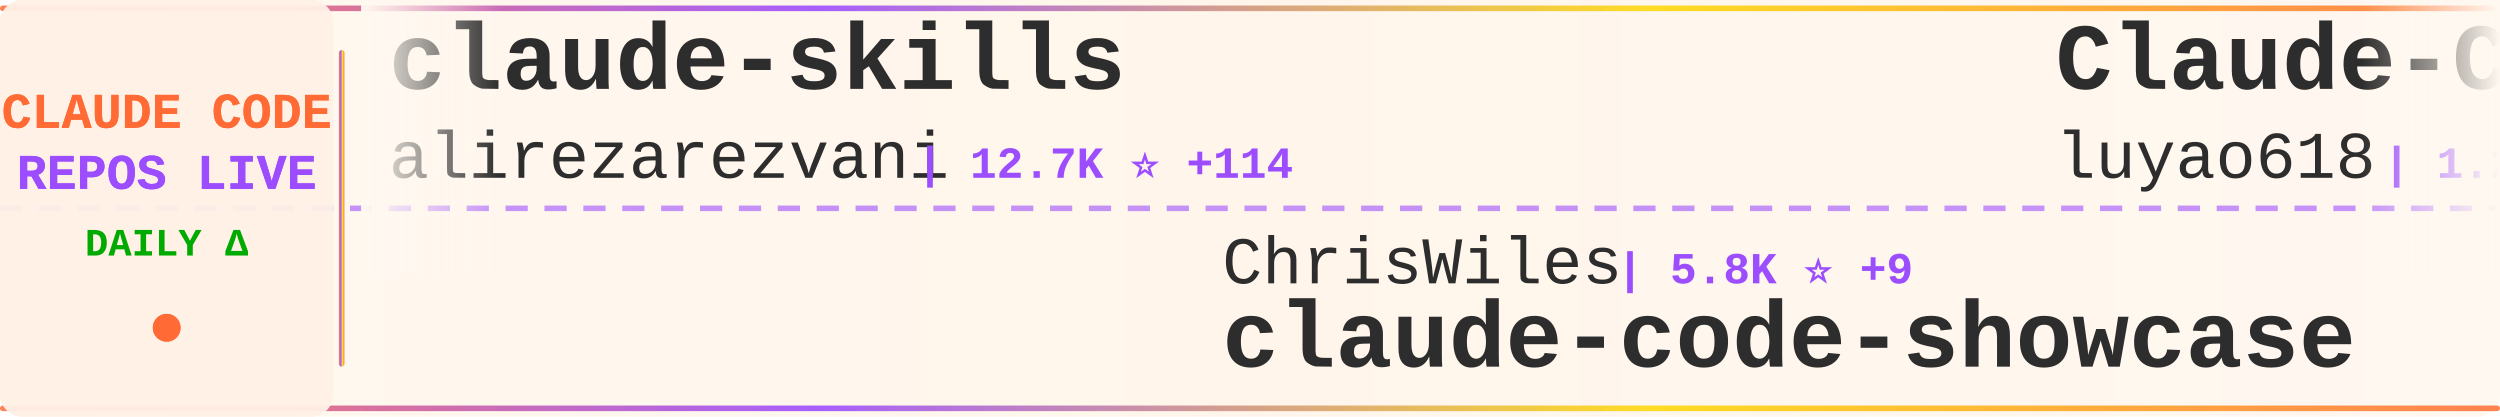
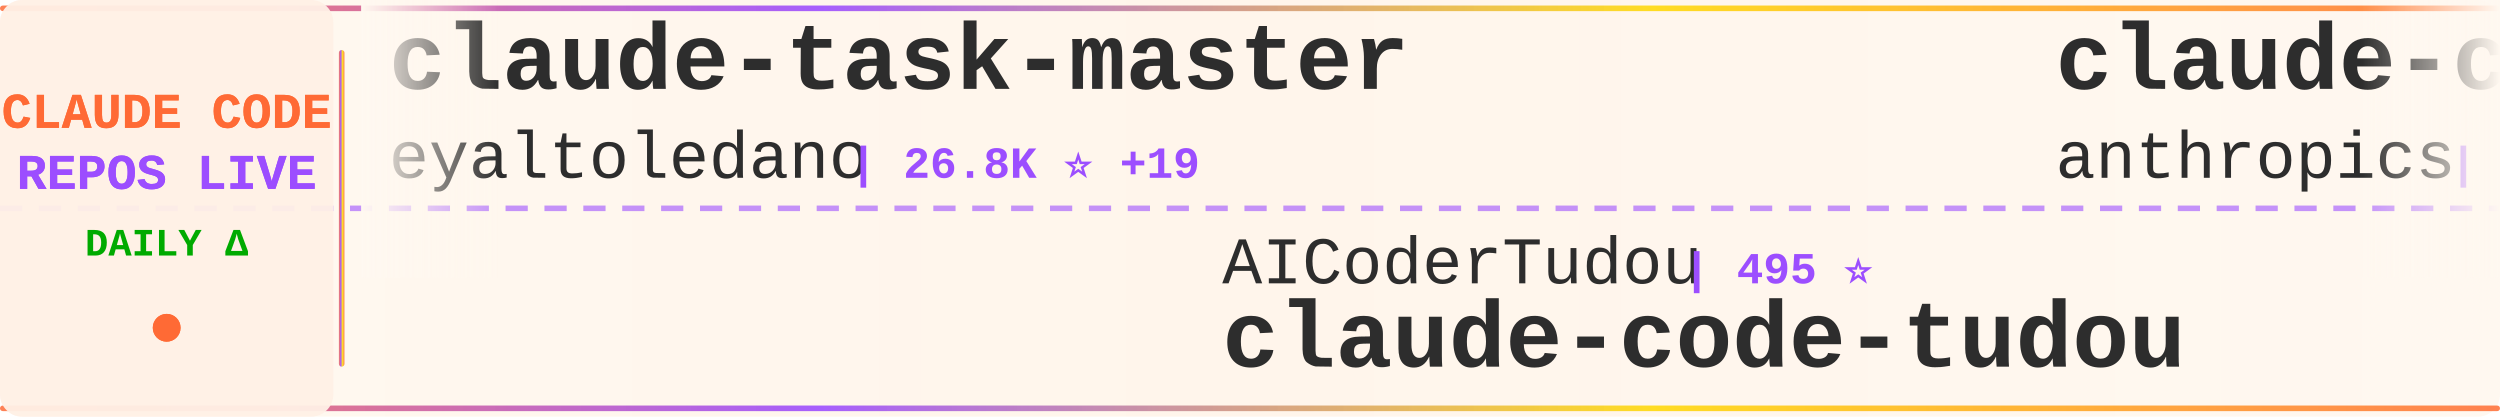
<svg xmlns="http://www.w3.org/2000/svg" width="900" height="150">
  <defs>
    <linearGradient id="tickerBg" x1="0%" y1="0%" x2="100%" y2="0%">
      <stop offset="0%" style="stop-color:#fff8f0;stop-opacity:0.98" />
      <stop offset="50%" style="stop-color:#fff5eb;stop-opacity:1" />
      <stop offset="100%" style="stop-color:#fff8f0;stop-opacity:0.98" />
    </linearGradient>
    <linearGradient id="borderGrad" x1="0%" y1="0%" x2="100%" y2="0%">
      <stop offset="0%" style="stop-color:#FF6B35;stop-opacity:0.85">
        <animate attributeName="stop-opacity" values="0.85;1;0.85" dur="2s" repeatCount="indefinite" />
      </stop>
      <stop offset="33%" style="stop-color:#9C4EFF;stop-opacity:0.9">
        <animate attributeName="stop-opacity" values="0.9;1;0.9" dur="2.2s" repeatCount="indefinite" />
      </stop>
      <stop offset="66%" style="stop-color:#FFD700;stop-opacity:0.85">
        <animate attributeName="stop-opacity" values="0.85;1;0.85" dur="1.8s" repeatCount="indefinite" />
      </stop>
      <stop offset="100%" style="stop-color:#FF6B35;stop-opacity:0.85">
        <animate attributeName="stop-opacity" values="0.85;1;0.85" dur="2s" repeatCount="indefinite" />
      </stop>
    </linearGradient>
    <filter id="textGlow">
      <feGaussianBlur stdDeviation="0.15" result="coloredBlur" />
      <feMerge>
        <feMergeNode in="coloredBlur" />
        <feMergeNode in="SourceGraphic" />
      </feMerge>
    </filter>
    <filter id="metricGlow">
      <feGaussianBlur stdDeviation="0.2" result="coloredBlur" />
      <feMerge>
        <feMergeNode in="coloredBlur" />
        <feMergeNode in="SourceGraphic" />
      </feMerge>
    </filter>
    <linearGradient id="leftFade" x1="0%" y1="0%" x2="100%" y2="0%">
      <stop offset="0%" style="stop-color:#fff8f0;stop-opacity:1" />
      <stop offset="100%" style="stop-color:#fff8f0;stop-opacity:0" />
    </linearGradient>
    <linearGradient id="rightFade" x1="0%" y1="0%" x2="100%" y2="0%">
      <stop offset="0%" style="stop-color:#fff8f0;stop-opacity:0" />
      <stop offset="100%" style="stop-color:#fff8f0;stop-opacity:1" />
    </linearGradient>
  </defs>
  <rect width="900" height="150" fill="url(#tickerBg)" rx="8" />
  <rect x="0" y="2" width="900" height="2" fill="url(#borderGrad)" rx="1" />
  <rect x="0" y="146" width="900" height="2" fill="url(#borderGrad)" rx="1" />
  <line x1="0" y1="75" x2="900" y2="75" stroke="#9C4EFF" stroke-width="2" stroke-dasharray="8 6" opacity="0.6" />
  <rect x="0" y="0" width="120" height="150" fill="#fff0e6" opacity="0.95" rx="8" />
  <text x="60" y="46" font-family="'Courier New', monospace" font-size="18" font-weight="bold" fill="#FF6B35" text-anchor="middle" filter="url(#textGlow)">
    CLAUDE CODE
  </text>
  <text x="60" y="68" font-family="'Courier New', monospace" font-size="18" font-weight="bold" fill="#9C4EFF" text-anchor="middle" filter="url(#textGlow)">
    REPOS LIVE
  </text>
  <text x="60" y="92" font-family="'Courier New', monospace" font-size="14" font-weight="bold" fill="#00aa00" text-anchor="middle">
    DAILY Δ
  </text>
  <circle cx="60" cy="118" r="5" fill="#FF6B35" filter="url(#metricGlow)">
    <animate attributeName="r" values="4;6;4" dur="1.5s" repeatCount="indefinite" />
    <animate attributeName="opacity" values="0.6;1;0.6" dur="1.5s" repeatCount="indefinite" />
  </circle>
  <rect x="122" y="18" width="2" height="114" fill="url(#borderGrad)" rx="1" />
  <clipPath id="tickerClip">
    <rect x="130" y="0" width="770" height="150" />
  </clipPath>
  <g clip-path="url(#tickerClip)">
    <g id="tickerItems">
      <animateTransform attributeName="transform" attributeType="XML" type="translate" from="0 0" to="-3000 0" dur="54s" repeatCount="indefinite" />
      <g transform="translate(0, 0)">
-         <text x="140" y="32" font-family="'Courier New', monospace" font-size="34" font-weight="bold" fill="#2d2d2d">claude-skills</text>
-         <text x="140" y="64" font-family="'Courier New', monospace" font-size="24" font-weight="normal" fill="#2d2d2d" opacity="1.0">alirezarezvani</text>
-         <text x="330" y="64" font-family="'Courier New', monospace" font-size="16" font-weight="bold" fill="#9C4EFF"> | 12.7K ⭐ +114</text>
+         <text x="140" y="32" font-family="'Courier New', monospace" font-size="34" font-weight="bold" fill="#2d2d2d">claude-task-master</text>
+         <text x="140" y="64" font-family="'Courier New', monospace" font-size="24" font-weight="normal" fill="#2d2d2d" opacity="1.0">eyaltoledano</text>
+         <text x="306" y="64" font-family="'Courier New', monospace" font-size="16" font-weight="bold" fill="#9C4EFF"> | 26.8K ⭐ +19</text>
      </g>
      <g transform="translate(300, 0)">
-         <text x="140" y="102" font-family="'Courier New', monospace" font-size="24" font-weight="normal" fill="#2d2d2d" opacity="1.0">ChrisWiles</text>
-         <text x="282" y="102" font-family="'Courier New', monospace" font-size="16" font-weight="bold" fill="#9C4EFF"> | 5.8K ⭐ +9</text>
-         <text x="140" y="132" font-family="'Courier New', monospace" font-size="34" font-weight="bold" fill="#2d2d2d">claude-code-showcase</text>
+         <text x="140" y="102" font-family="'Courier New', monospace" font-size="24" font-weight="normal" fill="#2d2d2d" opacity="1.0">AICoderTudou</text>
+         <text x="306" y="102" font-family="'Courier New', monospace" font-size="16" font-weight="bold" fill="#9C4EFF"> | 495 ⭐</text>
+         <text x="140" y="132" font-family="'Courier New', monospace" font-size="34" font-weight="bold" fill="#2d2d2d">claude-code-tudou</text>
      </g>
      <g transform="translate(600, 0)">
-         <text x="140" y="32" font-family="'Courier New', monospace" font-size="34" font-weight="bold" fill="#2d2d2d">Claude-Code-Source-Study</text>
-         <text x="140" y="64" font-family="'Courier New', monospace" font-size="24" font-weight="normal" fill="#2d2d2d" opacity="1.0">luyao618</text>
-         <text x="258" y="64" font-family="'Courier New', monospace" font-size="16" font-weight="bold" fill="#9C4EFF"> | 1.2K ⭐ +4</text>
+         <text x="140" y="32" font-family="'Courier New', monospace" font-size="34" font-weight="bold" fill="#2d2d2d">claude-code-security-rev...</text>
+         <text x="140" y="64" font-family="'Courier New', monospace" font-size="24" font-weight="normal" fill="#2d2d2d" opacity="1.0">anthropics</text>
+         <text x="282" y="64" font-family="'Courier New', monospace" font-size="16" font-weight="bold" fill="#9C4EFF"> | 4.4K ⭐ +10</text>
      </g>
      <g transform="translate(900, 0)">
-         <text x="140" y="102" font-family="'Courier New', monospace" font-size="24" font-weight="normal" fill="#2d2d2d" opacity="1.0">wanshuiyin</text>
-         <text x="282" y="102" font-family="'Courier New', monospace" font-size="16" font-weight="bold" fill="#9C4EFF"> | 7.5K ⭐ +67</text>
-         <text x="140" y="132" font-family="'Courier New', monospace" font-size="34" font-weight="bold" fill="#2d2d2d">Auto-claude-code-researc...</text>
+         <text x="140" y="102" font-family="'Courier New', monospace" font-size="24" font-weight="normal" fill="#2d2d2d" opacity="1.0">sickn33</text>
+         <text x="246" y="102" font-family="'Courier New', monospace" font-size="16" font-weight="bold" fill="#9C4EFF"> | 35.1K ⭐ +161</text>
+         <text x="140" y="132" font-family="'Courier New', monospace" font-size="34" font-weight="bold" fill="#2d2d2d">antigravity-awesome-skil...</text>
      </g>
      <g transform="translate(1200, 0)">
-         <text x="140" y="32" font-family="'Courier New', monospace" font-size="34" font-weight="bold" fill="#2d2d2d">collection-claude-code-s...</text>
-         <text x="140" y="64" font-family="'Courier New', monospace" font-size="24" font-weight="normal" fill="#2d2d2d" opacity="1.0">chauncygu</text>
-         <text x="270" y="64" font-family="'Courier New', monospace" font-size="16" font-weight="bold" fill="#9C4EFF"> | 2.3K ⭐ +14</text>
+         <text x="140" y="32" font-family="'Courier New', monospace" font-size="34" font-weight="bold" fill="#2d2d2d">Claude-Code-Game-Studios</text>
+         <text x="140" y="64" font-family="'Courier New', monospace" font-size="24" font-weight="normal" fill="#2d2d2d" opacity="1.0">Donchitos</text>
+         <text x="270" y="64" font-family="'Courier New', monospace" font-size="16" font-weight="bold" fill="#9C4EFF"> | 16.1K ⭐ +143</text>
      </g>
      <g transform="translate(1500, 0)">
-         <text x="140" y="102" font-family="'Courier New', monospace" font-size="24" font-weight="normal" fill="#2d2d2d" opacity="1.0">Hyper66666</text>
-         <text x="282" y="102" font-family="'Courier New', monospace" font-size="16" font-weight="bold" fill="#9C4EFF"> | 213 ⭐ +1</text>
+         <text x="140" y="102" font-family="'Courier New', monospace" font-size="24" font-weight="normal" fill="#2d2d2d" opacity="1.0">farion1231</text>
+         <text x="282" y="102" font-family="'Courier New', monospace" font-size="16" font-weight="bold" fill="#9C4EFF"> | 51.3K ⭐ +661</text>
+         <text x="140" y="132" font-family="'Courier New', monospace" font-size="34" font-weight="bold" fill="#2d2d2d">cc-switch</text>
+       </g>
+       <g transform="translate(1800, 0)">
+         <text x="140" y="32" font-family="'Courier New', monospace" font-size="34" font-weight="bold" fill="#2d2d2d">claude-code-analysis</text>
+         <text x="140" y="64" font-family="'Courier New', monospace" font-size="24" font-weight="normal" fill="#2d2d2d" opacity="1.0">liuup</text>
+         <text x="222" y="64" font-family="'Courier New', monospace" font-size="16" font-weight="bold" fill="#9C4EFF"> | 2.0K ⭐ +19</text>
+       </g>
+       <g transform="translate(2100, 0)">
+         <text x="140" y="102" font-family="'Courier New', monospace" font-size="24" font-weight="normal" fill="#2d2d2d" opacity="1.0">ChinaSiro</text>
+         <text x="270" y="102" font-family="'Courier New', monospace" font-size="16" font-weight="bold" fill="#9C4EFF"> | 9.0K ⭐ +11</text>
        <text x="140" y="132" font-family="'Courier New', monospace" font-size="34" font-weight="bold" fill="#2d2d2d">claude-code-sourcemap</text>
      </g>
-       <g transform="translate(1800, 0)">
-         <text x="140" y="32" font-family="'Courier New', monospace" font-size="34" font-weight="bold" fill="#2d2d2d">claude_code_bridge</text>
-         <text x="140" y="64" font-family="'Courier New', monospace" font-size="24" font-weight="normal" fill="#2d2d2d" opacity="1.0">bfly123</text>
-         <text x="246" y="64" font-family="'Courier New', monospace" font-size="16" font-weight="bold" fill="#9C4EFF"> | 2.4K ⭐ +2</text>
-       </g>
-       <g transform="translate(2100, 0)">
-         <text x="140" y="102" font-family="'Courier New', monospace" font-size="24" font-weight="normal" fill="#2d2d2d" opacity="1.0">rohitg00</text>
-         <text x="258" y="102" font-family="'Courier New', monospace" font-size="16" font-weight="bold" fill="#9C4EFF"> | 1.4K ⭐ +11</text>
-         <text x="140" y="132" font-family="'Courier New', monospace" font-size="34" font-weight="bold" fill="#2d2d2d">awesome-claude-code-tool...</text>
-       </g>
      <g transform="translate(2400, 0)">
-         <text x="140" y="32" font-family="'Courier New', monospace" font-size="34" font-weight="bold" fill="#2d2d2d">andrej-karpathy-skills</text>
-         <text x="140" y="64" font-family="'Courier New', monospace" font-size="24" font-weight="normal" fill="#2d2d2d" opacity="1.0">forrestchang</text>
-         <text x="306" y="64" font-family="'Courier New', monospace" font-size="16" font-weight="bold" fill="#9C4EFF"> | 86.5K ⭐ +3.7K</text>
+         <text x="140" y="32" font-family="'Courier New', monospace" font-size="34" font-weight="bold" fill="#2d2d2d">nanoclaw</text>
+         <text x="140" y="64" font-family="'Courier New', monospace" font-size="24" font-weight="normal" fill="#2d2d2d" opacity="1.0">qwibitai</text>
+         <text x="258" y="64" font-family="'Courier New', monospace" font-size="16" font-weight="bold" fill="#9C4EFF"> | 28.0K ⭐ +102</text>
      </g>
      <g transform="translate(2700, 0)">
-         <text x="140" y="102" font-family="'Courier New', monospace" font-size="24" font-weight="normal" fill="#2d2d2d" opacity="1.0">disler</text>
-         <text x="234" y="102" font-family="'Courier New', monospace" font-size="16" font-weight="bold" fill="#9C4EFF"> | 3.6K ⭐ +4</text>
-         <text x="140" y="132" font-family="'Courier New', monospace" font-size="34" font-weight="bold" fill="#2d2d2d">claude-code-hooks-master...</text>
+         <text x="140" y="102" font-family="'Courier New', monospace" font-size="24" font-weight="normal" fill="#2d2d2d" opacity="1.0">carlvellotti</text>
+         <text x="306" y="102" font-family="'Courier New', monospace" font-size="16" font-weight="bold" fill="#9C4EFF"> | 1.9K ⭐ +2</text>
+         <text x="140" y="132" font-family="'Courier New', monospace" font-size="34" font-weight="bold" fill="#2d2d2d">claude-code-pm-course</text>
      </g>
      <g transform="translate(3000, 0)">
-         <text x="140" y="32" font-family="'Courier New', monospace" font-size="34" font-weight="bold" fill="#2d2d2d">claude-skills</text>
-         <text x="140" y="64" font-family="'Courier New', monospace" font-size="24" font-weight="normal" fill="#2d2d2d" opacity="1.0">alirezarezvani</text>
-         <text x="330" y="64" font-family="'Courier New', monospace" font-size="16" font-weight="bold" fill="#9C4EFF"> | 12.7K ⭐ +114</text>
+         <text x="140" y="32" font-family="'Courier New', monospace" font-size="34" font-weight="bold" fill="#2d2d2d">claude-task-master</text>
+         <text x="140" y="64" font-family="'Courier New', monospace" font-size="24" font-weight="normal" fill="#2d2d2d" opacity="1.0">eyaltoledano</text>
+         <text x="306" y="64" font-family="'Courier New', monospace" font-size="16" font-weight="bold" fill="#9C4EFF"> | 26.8K ⭐ +19</text>
      </g>
      <g transform="translate(3300, 0)">
-         <text x="140" y="102" font-family="'Courier New', monospace" font-size="24" font-weight="normal" fill="#2d2d2d" opacity="1.0">ChrisWiles</text>
-         <text x="282" y="102" font-family="'Courier New', monospace" font-size="16" font-weight="bold" fill="#9C4EFF"> | 5.8K ⭐ +9</text>
-         <text x="140" y="132" font-family="'Courier New', monospace" font-size="34" font-weight="bold" fill="#2d2d2d">claude-code-showcase</text>
+         <text x="140" y="102" font-family="'Courier New', monospace" font-size="24" font-weight="normal" fill="#2d2d2d" opacity="1.0">AICoderTudou</text>
+         <text x="306" y="102" font-family="'Courier New', monospace" font-size="16" font-weight="bold" fill="#9C4EFF"> | 495 ⭐</text>
+         <text x="140" y="132" font-family="'Courier New', monospace" font-size="34" font-weight="bold" fill="#2d2d2d">claude-code-tudou</text>
      </g>
      <g transform="translate(3600, 0)">
-         <text x="140" y="32" font-family="'Courier New', monospace" font-size="34" font-weight="bold" fill="#2d2d2d">Claude-Code-Source-Study</text>
-         <text x="140" y="64" font-family="'Courier New', monospace" font-size="24" font-weight="normal" fill="#2d2d2d" opacity="1.0">luyao618</text>
-         <text x="258" y="64" font-family="'Courier New', monospace" font-size="16" font-weight="bold" fill="#9C4EFF"> | 1.2K ⭐ +4</text>
+         <text x="140" y="32" font-family="'Courier New', monospace" font-size="34" font-weight="bold" fill="#2d2d2d">claude-code-security-rev...</text>
+         <text x="140" y="64" font-family="'Courier New', monospace" font-size="24" font-weight="normal" fill="#2d2d2d" opacity="1.0">anthropics</text>
+         <text x="282" y="64" font-family="'Courier New', monospace" font-size="16" font-weight="bold" fill="#9C4EFF"> | 4.4K ⭐ +10</text>
      </g>
      <g transform="translate(3900, 0)">
-         <text x="140" y="102" font-family="'Courier New', monospace" font-size="24" font-weight="normal" fill="#2d2d2d" opacity="1.0">wanshuiyin</text>
-         <text x="282" y="102" font-family="'Courier New', monospace" font-size="16" font-weight="bold" fill="#9C4EFF"> | 7.5K ⭐ +67</text>
-         <text x="140" y="132" font-family="'Courier New', monospace" font-size="34" font-weight="bold" fill="#2d2d2d">Auto-claude-code-researc...</text>
+         <text x="140" y="102" font-family="'Courier New', monospace" font-size="24" font-weight="normal" fill="#2d2d2d" opacity="1.0">sickn33</text>
+         <text x="246" y="102" font-family="'Courier New', monospace" font-size="16" font-weight="bold" fill="#9C4EFF"> | 35.1K ⭐ +161</text>
+         <text x="140" y="132" font-family="'Courier New', monospace" font-size="34" font-weight="bold" fill="#2d2d2d">antigravity-awesome-skil...</text>
      </g>
    </g>
  </g>
  <rect x="130" y="0" width="50" height="100" fill="url(#leftFade)" />
  <rect x="850" y="0" width="50" height="100" fill="url(#rightFade)" />
</svg>
